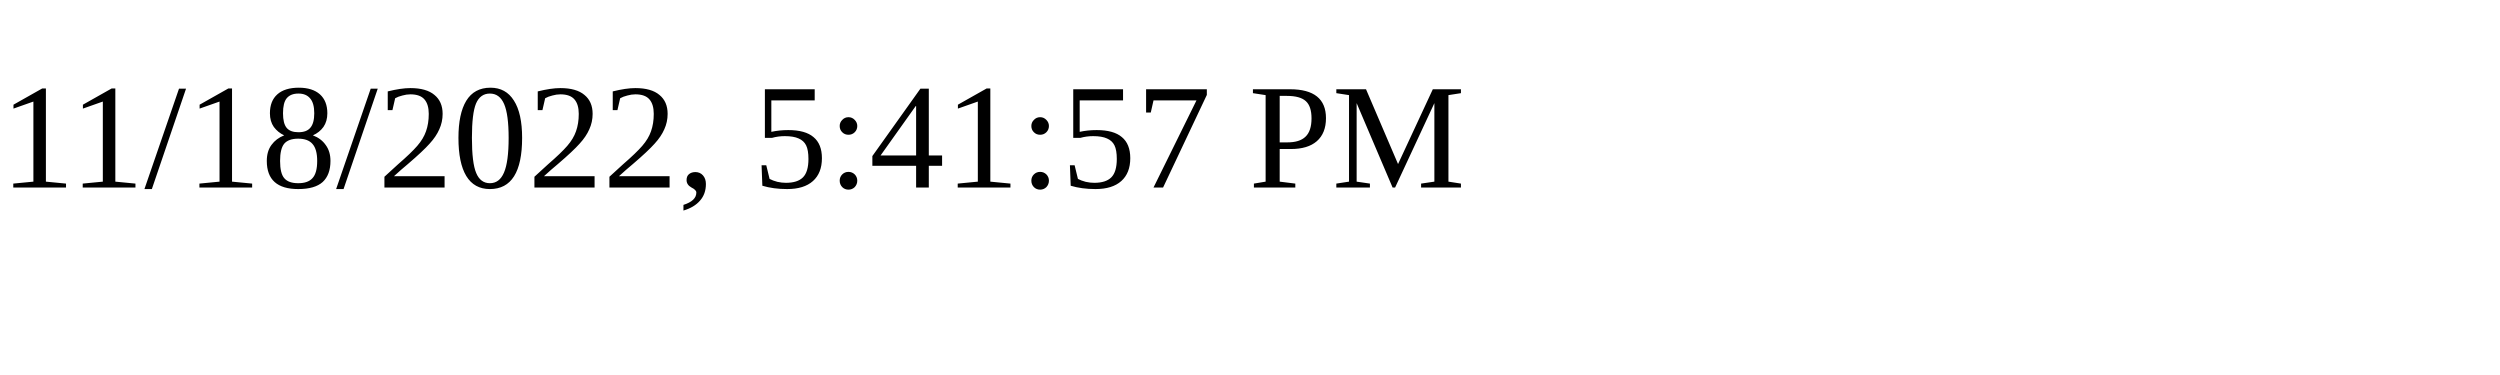
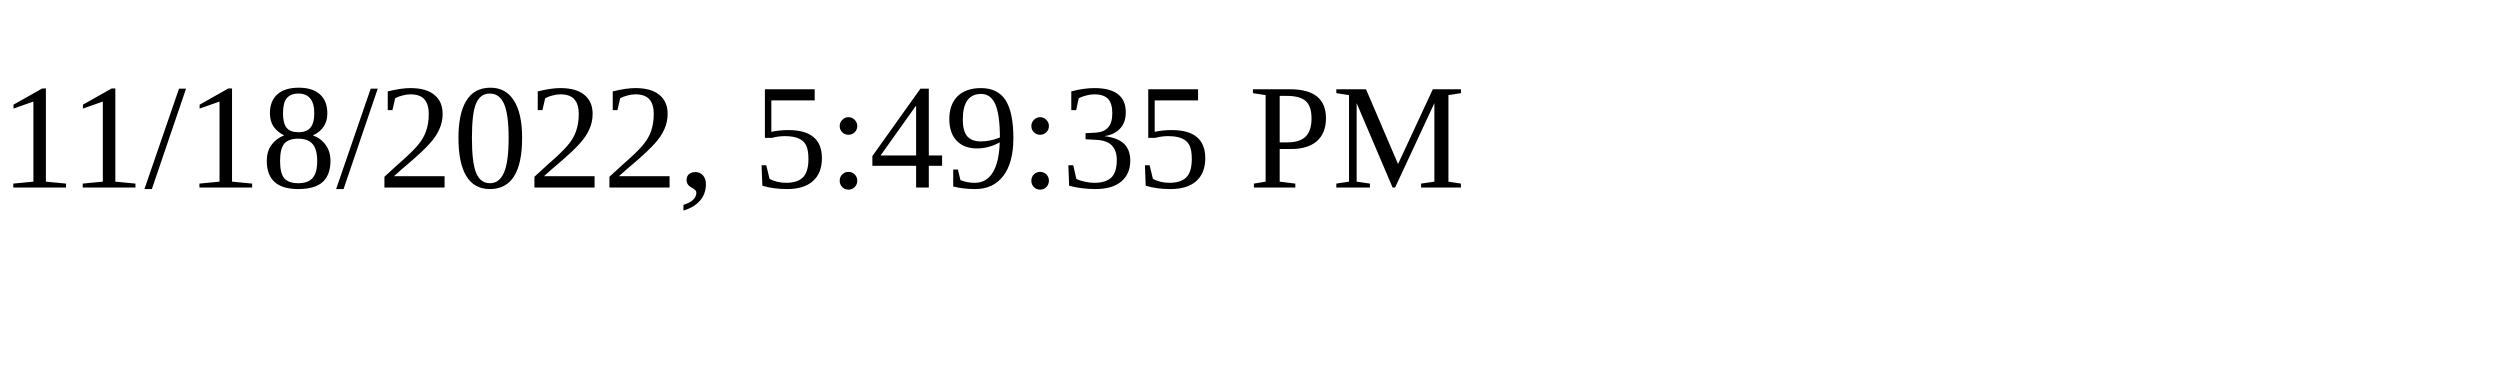
<svg xmlns="http://www.w3.org/2000/svg" height="30" width="200">
-   <text x="0" y="15">11/18/2022, 5:41:57 PM</text>
+   <text x="0" y="15">11/18/2022, 5:49:35 PM</text>
</svg>
